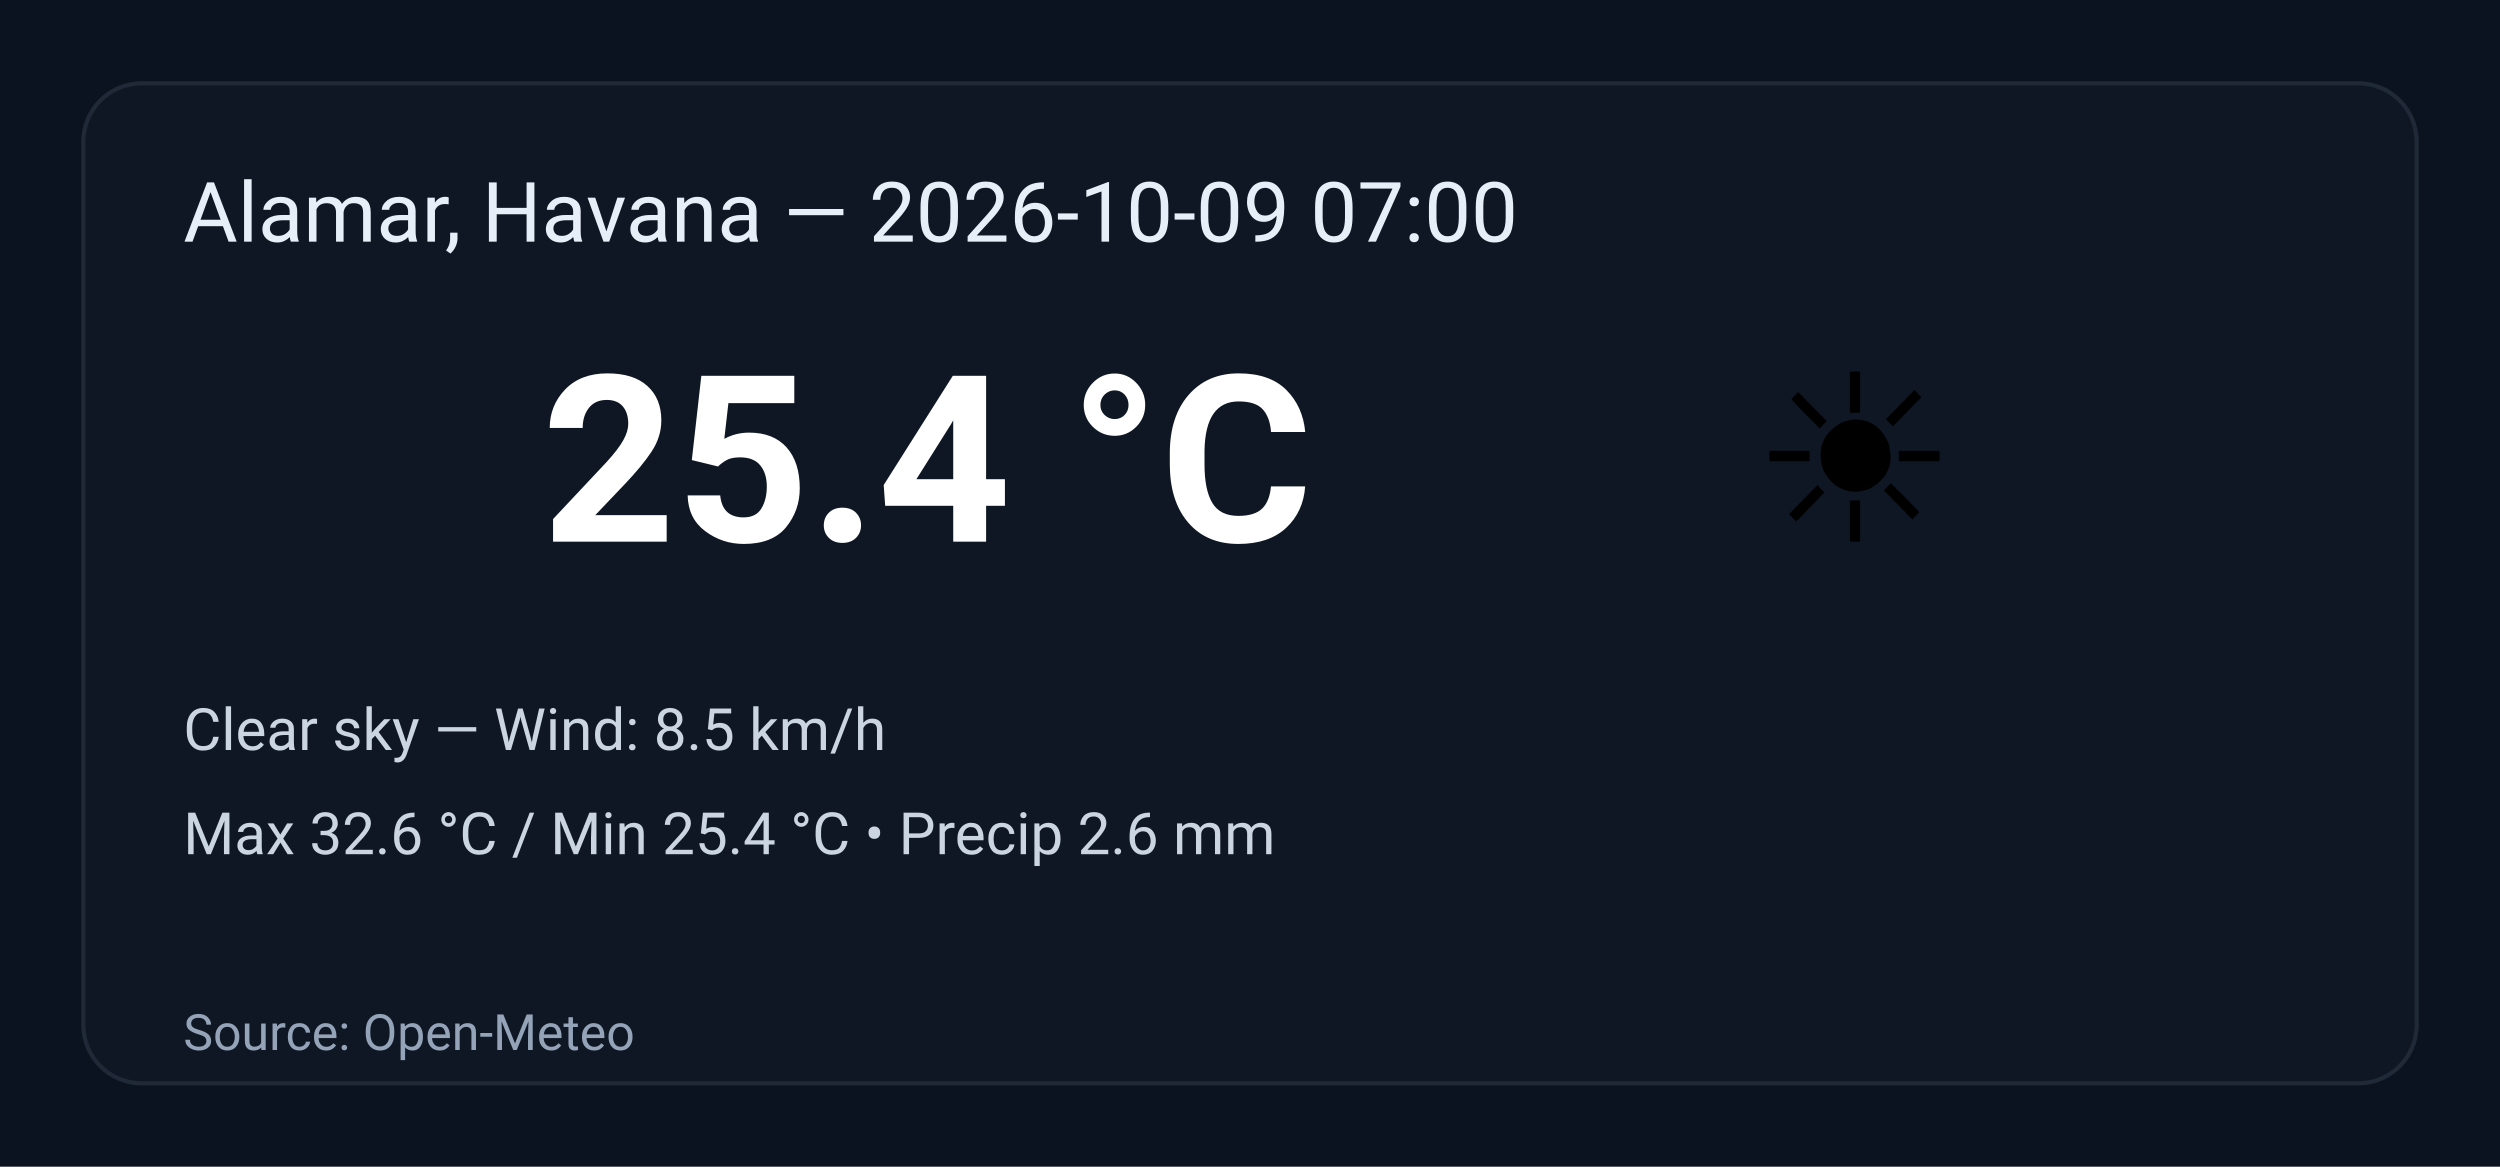
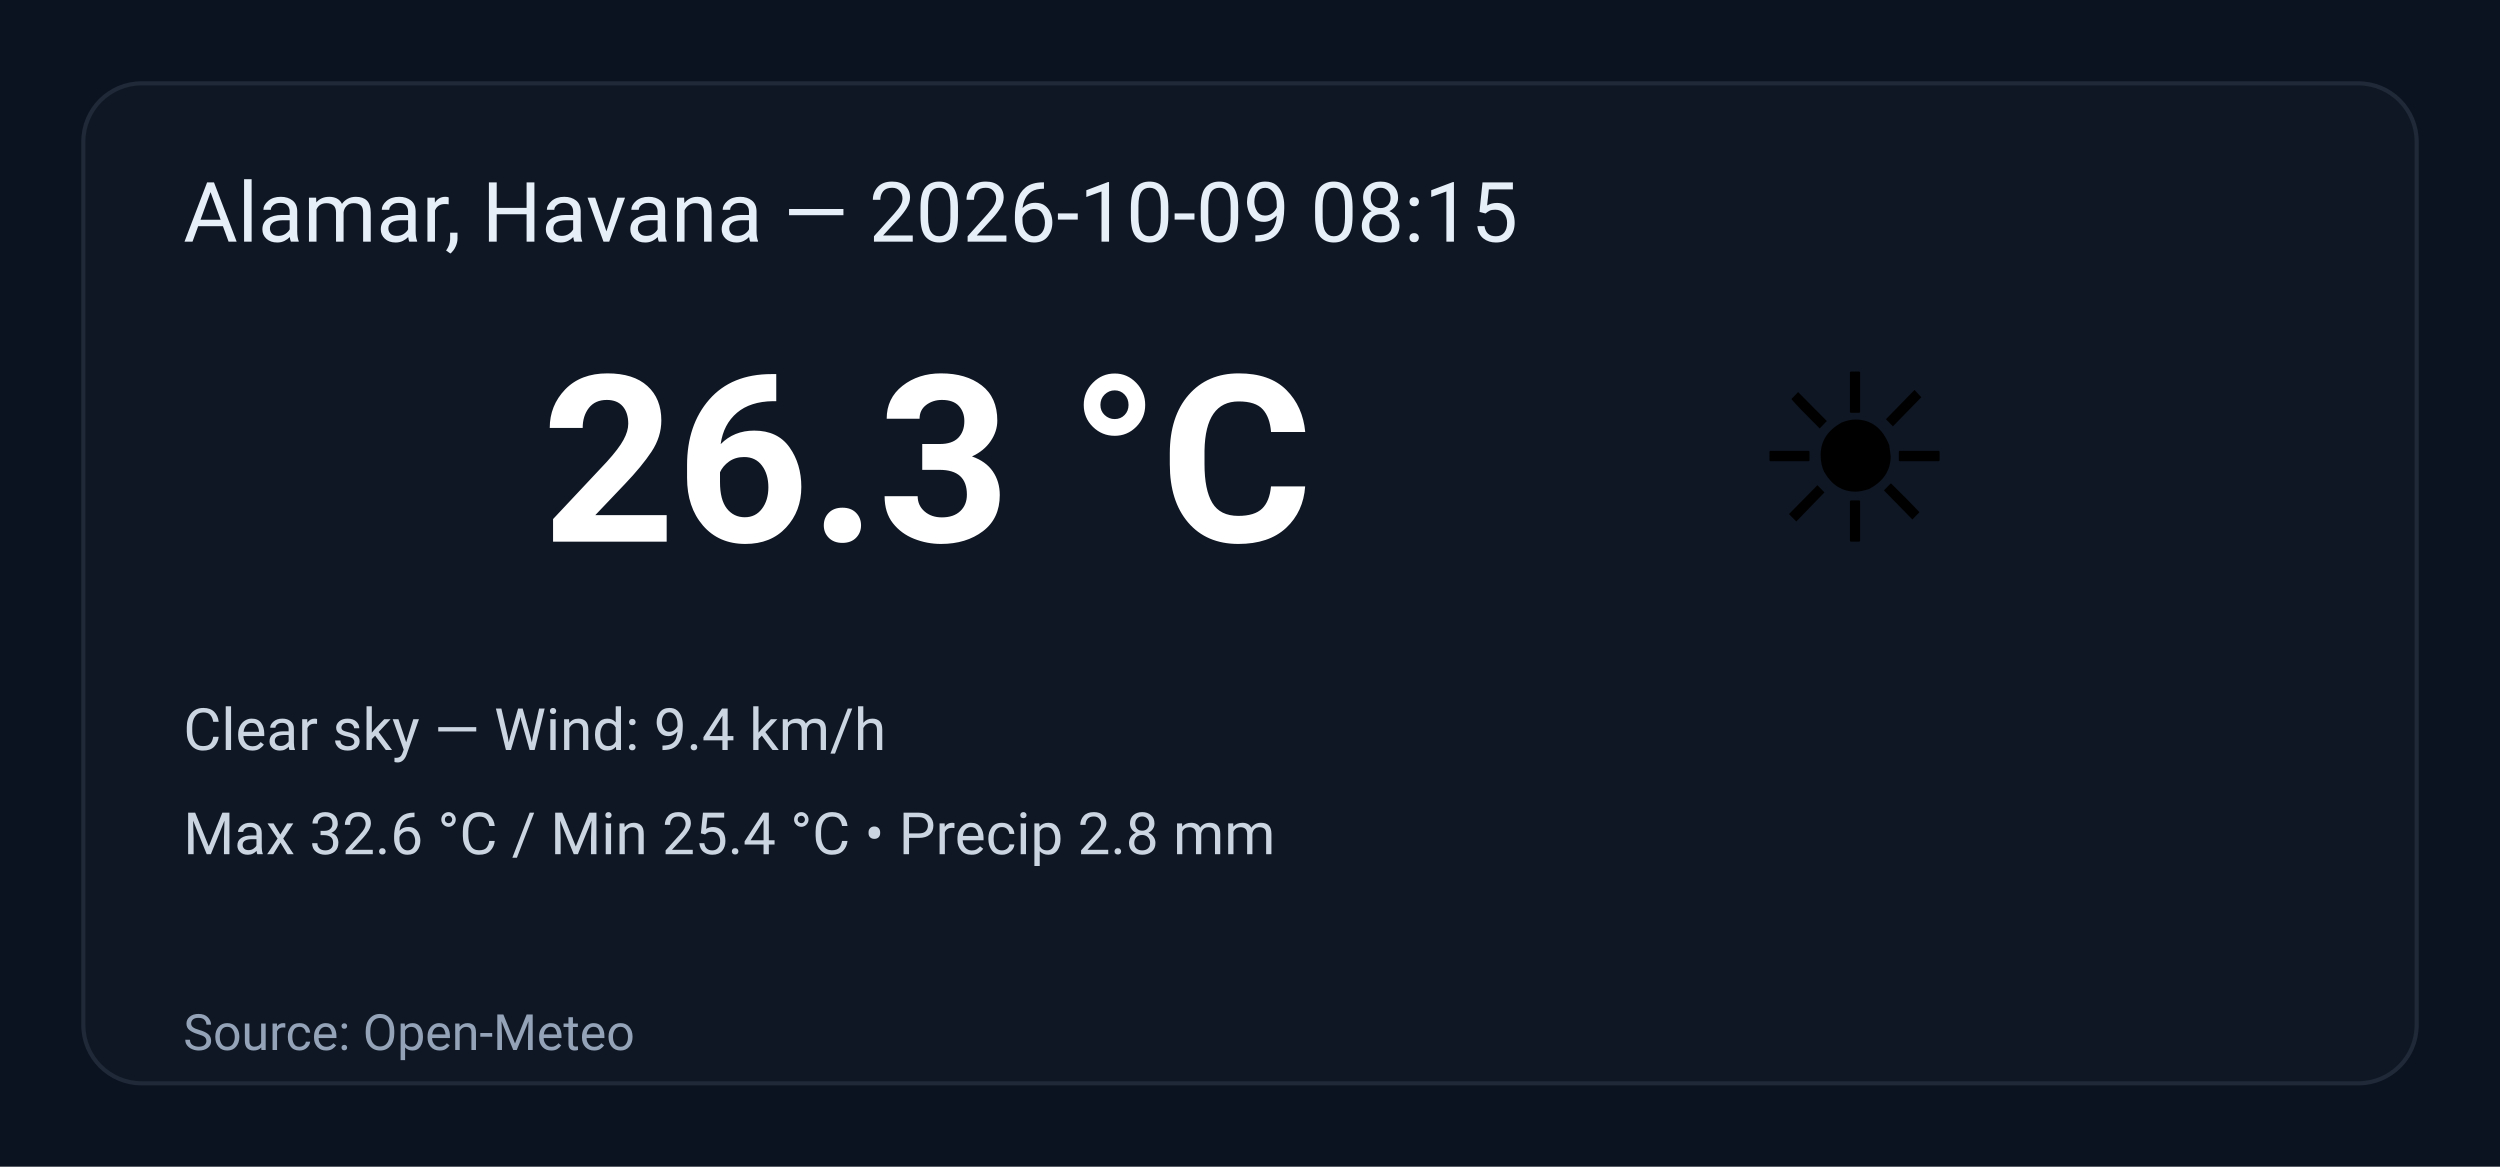
<svg xmlns="http://www.w3.org/2000/svg" width="600" height="280" viewBox="0 0 600 280" role="img" aria-label="Weather summary">
  <style>
    .bg { fill: #0b1220; }
    .card { fill: #0f1724; stroke: #1f2937; stroke-width:1; rx:14; }
    .title { font: 20px 'Segoe UI', Roboto, Arial; fill: #e6eef8; }
    .temp { font: 56px 'Segoe UI', Roboto, Arial; fill: #ffffff; font-weight:700; }
    .emoji { font-size:56px; }
    .meta { font: 14px 'Segoe UI', Roboto, Arial; fill: #cbd5e1; }
    .foot { font: 12px 'Segoe UI', Roboto, Arial; fill: #94a3b8; }
  </style>
  <rect class="bg" width="100%" height="100%" rx="0" />
  <g transform="translate(20,20)">
    <rect class="card" x="0" y="0" width="560" height="240" rx="12" />
-     <text class="title" x="24" y="38">Alamar, Havana — 2026-10-09 07:00</text>
+     <text class="title" x="24" y="38">Alamar, Havana — 2026-10-09 08:15</text>
    <text class="emoji" x="400" y="110">☀️</text>
-     <text class="temp" x="110" y="110">25.4 °C</text>
-     <text class="meta" x="24" y="160">Clear sky — Wind: 8.5 km/h</text>
-     <text class="meta" x="24" y="185">Max 32.6 °C / Min 25.4 °C  •  Precip 2.6 mm</text>
+     <text class="temp" x="110" y="110">26.3 °C</text>
+     <text class="meta" x="24" y="160">Clear sky — Wind: 9.4 km/h</text>
+     <text class="meta" x="24" y="185">Max 32.6 °C / Min 25.4 °C  •  Precip 2.8 mm</text>
    <text class="foot" x="24" y="232">Source: Open-Meteo</text>
  </g>
</svg>
